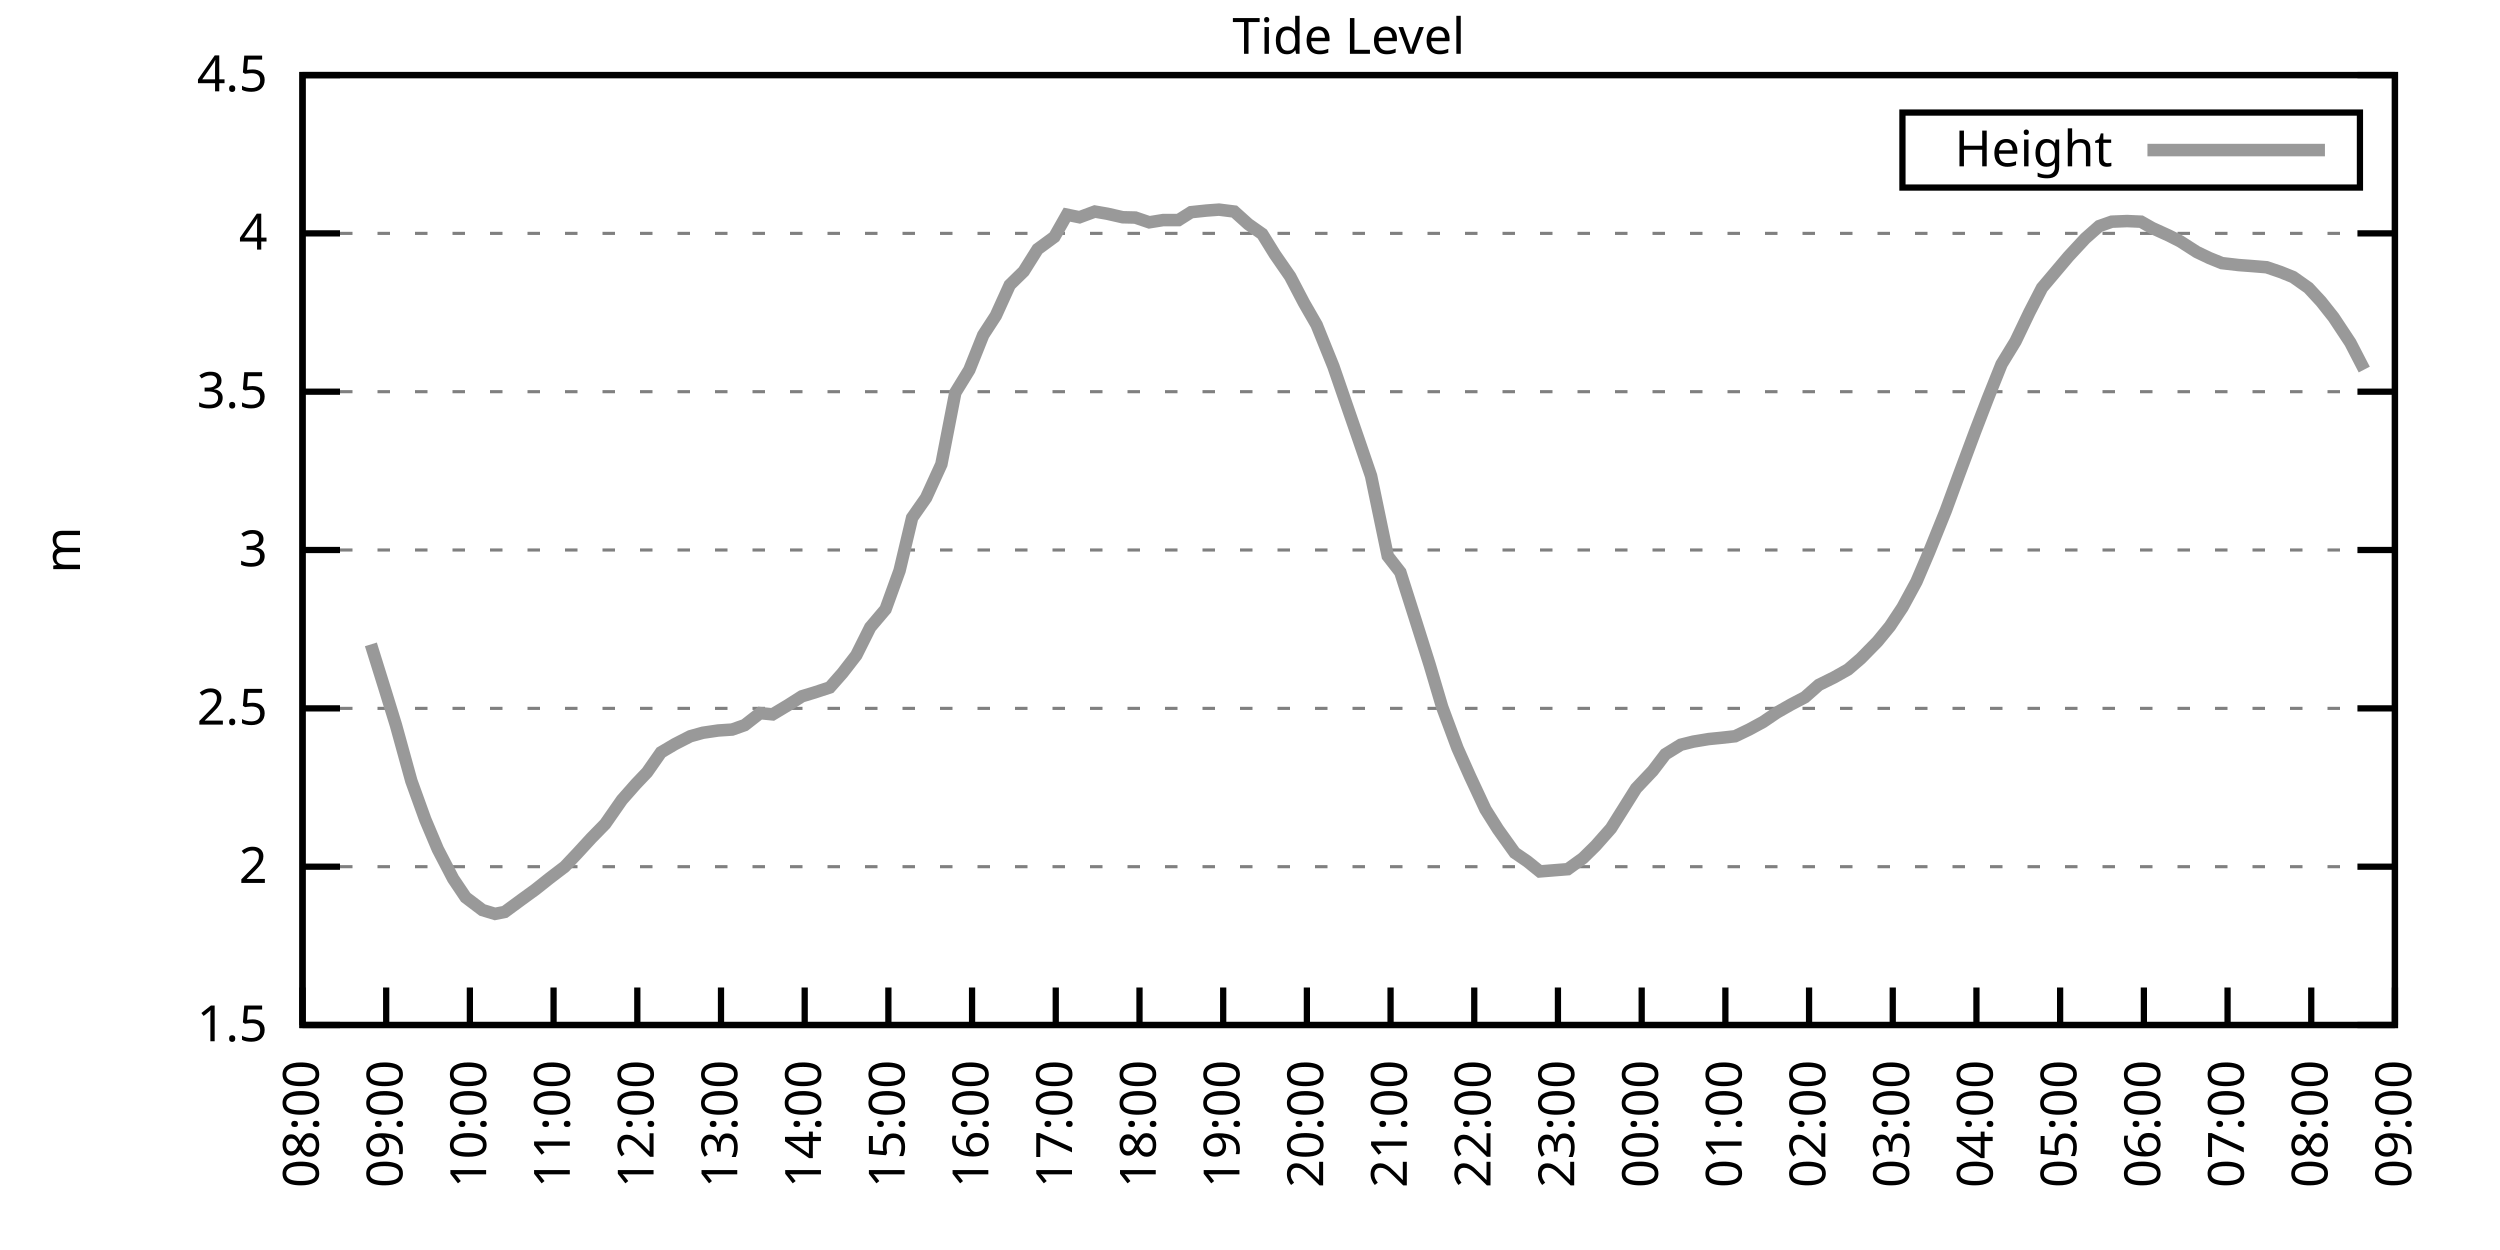
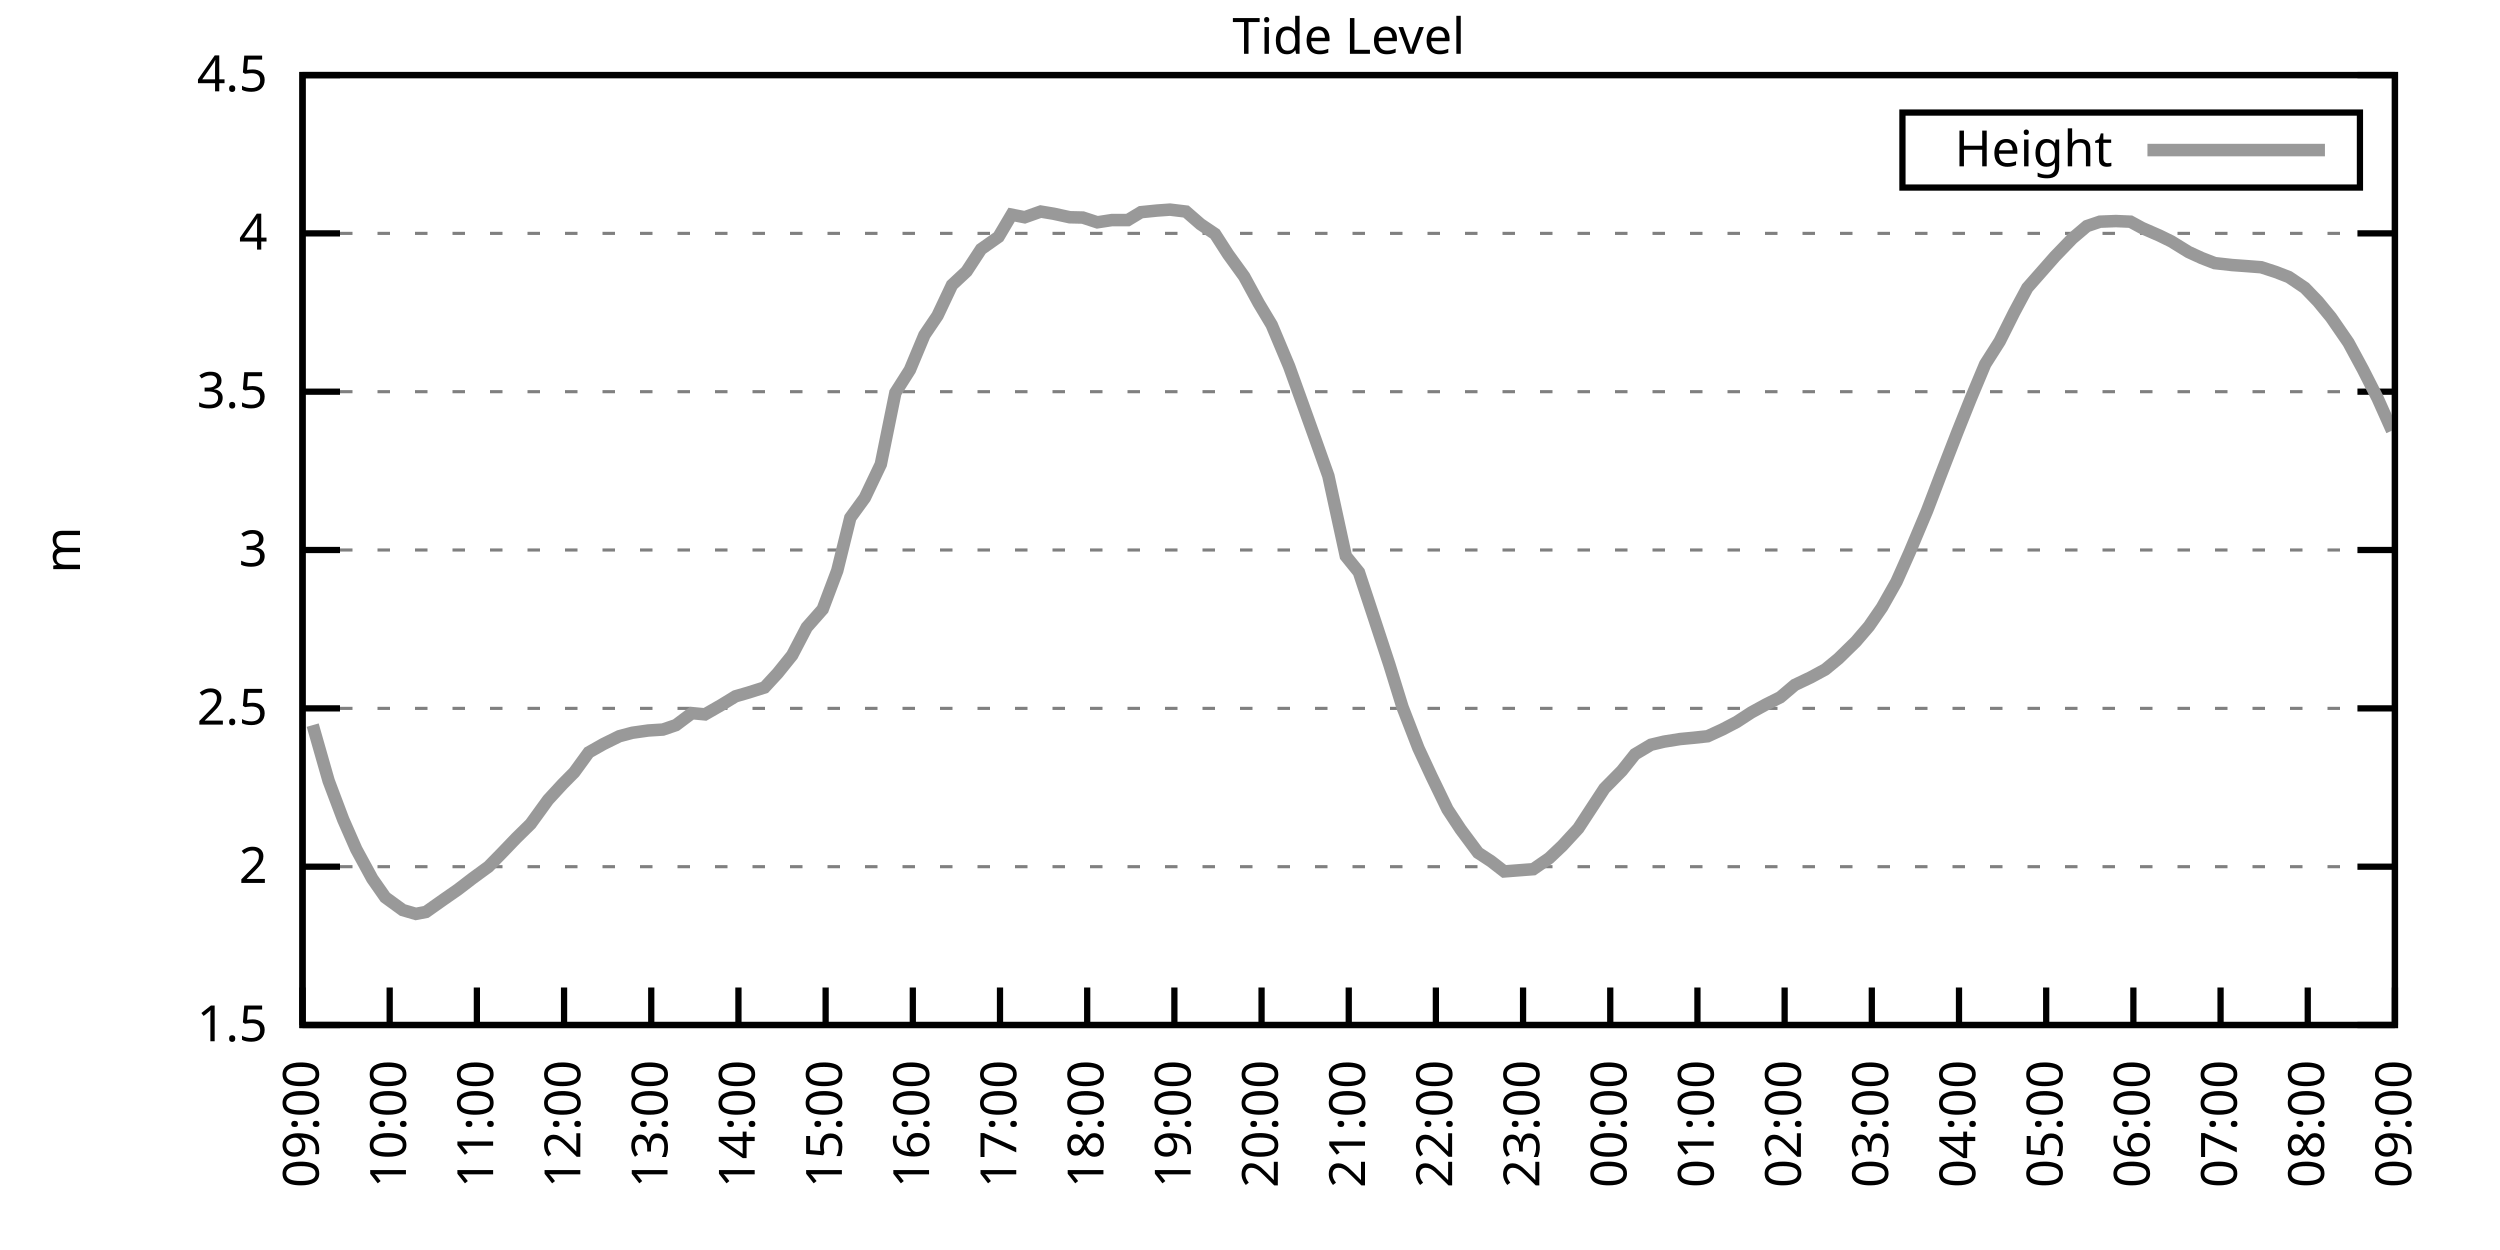
<svg xmlns="http://www.w3.org/2000/svg" xmlns:xlink="http://www.w3.org/1999/xlink" width="400" height="200" viewBox="0 0 400 200">
  <g id="gnuplot_canvas">
    <rect x="0" y="0" width="400" height="200" fill="none" />
    <defs>
      <circle id="gpDot" r="0.5" stroke-width="0.5" stroke="currentColor" />
      <path id="gpPt0" stroke-width="0.333" stroke="currentColor" d="M-1,0 h2 M0,-1 v2" />
      <path id="gpPt1" stroke-width="0.333" stroke="currentColor" d="M-1,-1 L1,1 M1,-1 L-1,1" />
      <path id="gpPt2" stroke-width="0.333" stroke="currentColor" d="M-1,0 L1,0 M0,-1 L0,1 M-1,-1 L1,1 M-1,1 L1,-1" />
      <rect id="gpPt3" stroke-width="0.333" stroke="currentColor" x="-1" y="-1" width="2" height="2" />
      <rect id="gpPt4" stroke-width="0.333" stroke="currentColor" fill="currentColor" x="-1" y="-1" width="2" height="2" />
      <circle id="gpPt5" stroke-width="0.333" stroke="currentColor" cx="0" cy="0" r="1" />
      <use xlink:href="#gpPt5" id="gpPt6" fill="currentColor" stroke="none" />
      <path id="gpPt7" stroke-width="0.333" stroke="currentColor" d="M0,-1.33 L-1.33,0.67 L1.33,0.67 z" />
      <use xlink:href="#gpPt7" id="gpPt8" fill="currentColor" stroke="none" />
      <use xlink:href="#gpPt7" id="gpPt9" stroke="currentColor" transform="rotate(180)" />
      <use xlink:href="#gpPt9" id="gpPt10" fill="currentColor" stroke="none" />
      <use xlink:href="#gpPt3" id="gpPt11" stroke="currentColor" transform="rotate(45)" />
      <use xlink:href="#gpPt11" id="gpPt12" fill="currentColor" stroke="none" />
      <path id="gpPt13" stroke-width="0.333" stroke="currentColor" d="M0,1.330 L1.265,0.411 L0.782,-1.067 L-0.782,-1.076 L-1.265,0.411 z" />
      <use xlink:href="#gpPt13" id="gpPt14" fill="currentColor" stroke="none" />
      <filter id="textbox" filterUnits="objectBoundingBox" x="0" y="0" height="1" width="1">
        <feFlood flood-color="white" flood-opacity="1" result="bgnd" />
        <feComposite in="SourceGraphic" in2="bgnd" operator="atop" />
      </filter>
      <filter id="greybox" filterUnits="objectBoundingBox" x="0" y="0" height="1" width="1">
        <feFlood flood-color="lightgrey" flood-opacity="1" result="grey" />
        <feComposite in="SourceGraphic" in2="grey" operator="atop" />
      </filter>
    </defs>
    <g fill="none" color="white" stroke="currentColor" stroke-width="1.00" stroke-linecap="butt" stroke-linejoin="miter">
</g>
    <g fill="none" color="black" stroke="currentColor" stroke-width="1.00" stroke-linecap="butt" stroke-linejoin="miter">
      <g stroke="none" shape-rendering="crispEdges">
        <polygon fill="rgb(255, 255, 255)" points="48.40,164.00 383.18,164.00 383.18,12.02 48.40,12.02 " />
      </g>
    </g>
    <g fill="none" color="black" stroke="currentColor" stroke-width="1.00" stroke-linecap="butt" stroke-linejoin="miter">
</g>
    <g fill="none" color="black" stroke="black" stroke-width="0.50" stroke-linecap="butt" stroke-linejoin="miter">
</g>
    <g fill="none" color="gray" stroke="currentColor" stroke-width="0.50" stroke-linecap="butt" stroke-linejoin="miter">
      <path stroke="gray" stroke-dasharray="2,4" class="gridline" d="M48.40,164.00 L383.19,164.00  " />
    </g>
    <g fill="none" color="gray" stroke="gray" stroke-width="1.00" stroke-linecap="butt" stroke-linejoin="miter">
</g>
    <g fill="none" color="black" stroke="currentColor" stroke-width="1.00" stroke-linecap="butt" stroke-linejoin="miter">
      <path stroke="black" d="M48.40,164.00 L54.40,164.00 M383.19,164.00 L377.19,164.00  " />
      <g transform="translate(42.80,166.60)" stroke="none" fill="black" font-family="Sans" font-size="8.00" text-anchor="end">
        <text>
          <tspan font-family="Sans"> 1.5</tspan>
        </text>
      </g>
    </g>
    <g fill="none" color="black" stroke="currentColor" stroke-width="1.00" stroke-linecap="butt" stroke-linejoin="miter">
</g>
    <g fill="none" color="black" stroke="black" stroke-width="0.50" stroke-linecap="butt" stroke-linejoin="miter">
</g>
    <g fill="none" color="gray" stroke="currentColor" stroke-width="0.50" stroke-linecap="butt" stroke-linejoin="miter">
      <path stroke="gray" stroke-dasharray="2,4" class="gridline" d="M48.40,138.67 L383.19,138.67  " />
    </g>
    <g fill="none" color="gray" stroke="gray" stroke-width="1.00" stroke-linecap="butt" stroke-linejoin="miter">
</g>
    <g fill="none" color="black" stroke="currentColor" stroke-width="1.00" stroke-linecap="butt" stroke-linejoin="miter">
      <path stroke="black" d="M48.40,138.67 L54.40,138.67 M383.19,138.67 L377.19,138.67  " />
      <g transform="translate(42.80,141.27)" stroke="none" fill="black" font-family="Sans" font-size="8.00" text-anchor="end">
        <text>
          <tspan font-family="Sans"> 2</tspan>
        </text>
      </g>
    </g>
    <g fill="none" color="black" stroke="currentColor" stroke-width="1.00" stroke-linecap="butt" stroke-linejoin="miter">
</g>
    <g fill="none" color="black" stroke="black" stroke-width="0.50" stroke-linecap="butt" stroke-linejoin="miter">
</g>
    <g fill="none" color="gray" stroke="currentColor" stroke-width="0.50" stroke-linecap="butt" stroke-linejoin="miter">
      <path stroke="gray" stroke-dasharray="2,4" class="gridline" d="M48.40,113.34 L383.19,113.34  " />
    </g>
    <g fill="none" color="gray" stroke="gray" stroke-width="1.00" stroke-linecap="butt" stroke-linejoin="miter">
</g>
    <g fill="none" color="black" stroke="currentColor" stroke-width="1.00" stroke-linecap="butt" stroke-linejoin="miter">
      <path stroke="black" d="M48.40,113.34 L54.40,113.34 M383.19,113.34 L377.19,113.34  " />
      <g transform="translate(42.80,115.94)" stroke="none" fill="black" font-family="Sans" font-size="8.00" text-anchor="end">
        <text>
          <tspan font-family="Sans"> 2.5</tspan>
        </text>
      </g>
    </g>
    <g fill="none" color="black" stroke="currentColor" stroke-width="1.00" stroke-linecap="butt" stroke-linejoin="miter">
</g>
    <g fill="none" color="black" stroke="black" stroke-width="0.50" stroke-linecap="butt" stroke-linejoin="miter">
</g>
    <g fill="none" color="gray" stroke="currentColor" stroke-width="0.50" stroke-linecap="butt" stroke-linejoin="miter">
      <path stroke="gray" stroke-dasharray="2,4" class="gridline" d="M48.40,88.00 L383.19,88.00  " />
    </g>
    <g fill="none" color="gray" stroke="gray" stroke-width="1.00" stroke-linecap="butt" stroke-linejoin="miter">
</g>
    <g fill="none" color="black" stroke="currentColor" stroke-width="1.00" stroke-linecap="butt" stroke-linejoin="miter">
      <path stroke="black" d="M48.40,88.00 L54.40,88.00 M383.19,88.00 L377.19,88.00  " />
      <g transform="translate(42.80,90.60)" stroke="none" fill="black" font-family="Sans" font-size="8.00" text-anchor="end">
        <text>
          <tspan font-family="Sans"> 3</tspan>
        </text>
      </g>
    </g>
    <g fill="none" color="black" stroke="currentColor" stroke-width="1.00" stroke-linecap="butt" stroke-linejoin="miter">
</g>
    <g fill="none" color="black" stroke="black" stroke-width="0.50" stroke-linecap="butt" stroke-linejoin="miter">
</g>
    <g fill="none" color="gray" stroke="currentColor" stroke-width="0.50" stroke-linecap="butt" stroke-linejoin="miter">
      <path stroke="gray" stroke-dasharray="2,4" class="gridline" d="M48.40,62.67 L383.19,62.67  " />
    </g>
    <g fill="none" color="gray" stroke="gray" stroke-width="1.00" stroke-linecap="butt" stroke-linejoin="miter">
</g>
    <g fill="none" color="black" stroke="currentColor" stroke-width="1.00" stroke-linecap="butt" stroke-linejoin="miter">
      <path stroke="black" d="M48.40,62.67 L54.40,62.67 M383.19,62.67 L377.19,62.67  " />
      <g transform="translate(42.80,65.27)" stroke="none" fill="black" font-family="Sans" font-size="8.00" text-anchor="end">
        <text>
          <tspan font-family="Sans"> 3.5</tspan>
        </text>
      </g>
    </g>
    <g fill="none" color="black" stroke="currentColor" stroke-width="1.00" stroke-linecap="butt" stroke-linejoin="miter">
</g>
    <g fill="none" color="black" stroke="black" stroke-width="0.50" stroke-linecap="butt" stroke-linejoin="miter">
</g>
    <g fill="none" color="gray" stroke="currentColor" stroke-width="0.50" stroke-linecap="butt" stroke-linejoin="miter">
      <path stroke="gray" stroke-dasharray="2,4" class="gridline" d="M48.40,37.34 L383.19,37.34  " />
    </g>
    <g fill="none" color="gray" stroke="gray" stroke-width="1.00" stroke-linecap="butt" stroke-linejoin="miter">
</g>
    <g fill="none" color="black" stroke="currentColor" stroke-width="1.00" stroke-linecap="butt" stroke-linejoin="miter">
      <path stroke="black" d="M48.40,37.34 L54.40,37.34 M383.19,37.34 L377.19,37.34  " />
      <g transform="translate(42.80,39.94)" stroke="none" fill="black" font-family="Sans" font-size="8.00" text-anchor="end">
        <text>
          <tspan font-family="Sans"> 4</tspan>
        </text>
      </g>
    </g>
    <g fill="none" color="black" stroke="currentColor" stroke-width="1.00" stroke-linecap="butt" stroke-linejoin="miter">
</g>
    <g fill="none" color="black" stroke="black" stroke-width="0.50" stroke-linecap="butt" stroke-linejoin="miter">
</g>
    <g fill="none" color="gray" stroke="currentColor" stroke-width="0.50" stroke-linecap="butt" stroke-linejoin="miter">
      <path stroke="gray" stroke-dasharray="2,4" class="gridline" d="M48.40,12.01 L383.19,12.01  " />
    </g>
    <g fill="none" color="gray" stroke="gray" stroke-width="1.00" stroke-linecap="butt" stroke-linejoin="miter">
</g>
    <g fill="none" color="black" stroke="currentColor" stroke-width="1.00" stroke-linecap="butt" stroke-linejoin="miter">
      <path stroke="black" d="M48.40,12.01 L54.40,12.01 M383.19,12.01 L377.19,12.01  " />
      <g transform="translate(42.80,14.61)" stroke="none" fill="black" font-family="Sans" font-size="8.00" text-anchor="end">
        <text>
          <tspan font-family="Sans"> 4.5</tspan>
        </text>
      </g>
    </g>
    <g fill="none" color="black" stroke="currentColor" stroke-width="1.00" stroke-linecap="butt" stroke-linejoin="miter">
      <path stroke="black" d="M48.40,164.00 L48.40,158.00  " />
      <g transform="translate(51.00,169.60) rotate(270.00)" stroke="none" fill="black" font-family="Sans" font-size="8.00" text-anchor="end">
        <text>
-           <tspan font-family="Sans">08:00</tspan>
-         </text>
-       </g>
-     </g>
-     <g fill="none" color="black" stroke="currentColor" stroke-width="1.00" stroke-linecap="butt" stroke-linejoin="miter">
-       <path stroke="black" d="M61.79,164.00 L61.79,158.00  " />
-       <g transform="translate(64.39,169.60) rotate(270.00)" stroke="none" fill="black" font-family="Sans" font-size="8.00" text-anchor="end">
-         <text>
          <tspan font-family="Sans">09:00</tspan>
        </text>
      </g>
    </g>
    <g fill="none" color="black" stroke="currentColor" stroke-width="1.00" stroke-linecap="butt" stroke-linejoin="miter">
-       <path stroke="black" d="M75.18,164.00 L75.18,158.00  " />
-       <g transform="translate(77.78,169.60) rotate(270.00)" stroke="none" fill="black" font-family="Sans" font-size="8.00" text-anchor="end">
+       <path stroke="black" d="M62.35,164.00 L62.35,158.00  " />
+       <g transform="translate(64.95,169.60) rotate(270.00)" stroke="none" fill="black" font-family="Sans" font-size="8.00" text-anchor="end">
        <text>
          <tspan font-family="Sans">10:00</tspan>
        </text>
      </g>
    </g>
    <g fill="none" color="black" stroke="currentColor" stroke-width="1.00" stroke-linecap="butt" stroke-linejoin="miter">
-       <path stroke="black" d="M88.57,164.00 L88.57,158.00  " />
-       <g transform="translate(91.17,169.60) rotate(270.00)" stroke="none" fill="black" font-family="Sans" font-size="8.00" text-anchor="end">
+       <path stroke="black" d="M76.30,164.00 L76.30,158.00  " />
+       <g transform="translate(78.90,169.60) rotate(270.00)" stroke="none" fill="black" font-family="Sans" font-size="8.00" text-anchor="end">
        <text>
          <tspan font-family="Sans">11:00</tspan>
        </text>
      </g>
    </g>
    <g fill="none" color="black" stroke="currentColor" stroke-width="1.00" stroke-linecap="butt" stroke-linejoin="miter">
-       <path stroke="black" d="M101.97,164.00 L101.97,158.00  " />
-       <g transform="translate(104.57,169.60) rotate(270.00)" stroke="none" fill="black" font-family="Sans" font-size="8.00" text-anchor="end">
+       <path stroke="black" d="M90.25,164.00 L90.25,158.00  " />
+       <g transform="translate(92.85,169.60) rotate(270.00)" stroke="none" fill="black" font-family="Sans" font-size="8.00" text-anchor="end">
        <text>
          <tspan font-family="Sans">12:00</tspan>
        </text>
      </g>
    </g>
    <g fill="none" color="black" stroke="currentColor" stroke-width="1.00" stroke-linecap="butt" stroke-linejoin="miter">
-       <path stroke="black" d="M115.36,164.00 L115.36,158.00  " />
-       <g transform="translate(117.96,169.60) rotate(270.00)" stroke="none" fill="black" font-family="Sans" font-size="8.00" text-anchor="end">
+       <path stroke="black" d="M104.20,164.00 L104.20,158.00  " />
+       <g transform="translate(106.80,169.60) rotate(270.00)" stroke="none" fill="black" font-family="Sans" font-size="8.00" text-anchor="end">
        <text>
          <tspan font-family="Sans">13:00</tspan>
        </text>
      </g>
    </g>
    <g fill="none" color="black" stroke="currentColor" stroke-width="1.00" stroke-linecap="butt" stroke-linejoin="miter">
-       <path stroke="black" d="M128.75,164.00 L128.75,158.00  " />
-       <g transform="translate(131.35,169.60) rotate(270.00)" stroke="none" fill="black" font-family="Sans" font-size="8.00" text-anchor="end">
+       <path stroke="black" d="M118.15,164.00 L118.15,158.00  " />
+       <g transform="translate(120.75,169.60) rotate(270.00)" stroke="none" fill="black" font-family="Sans" font-size="8.00" text-anchor="end">
        <text>
          <tspan font-family="Sans">14:00</tspan>
        </text>
      </g>
    </g>
    <g fill="none" color="black" stroke="currentColor" stroke-width="1.00" stroke-linecap="butt" stroke-linejoin="miter">
-       <path stroke="black" d="M142.14,164.00 L142.14,158.00  " />
-       <g transform="translate(144.74,169.60) rotate(270.00)" stroke="none" fill="black" font-family="Sans" font-size="8.00" text-anchor="end">
+       <path stroke="black" d="M132.10,164.00 L132.10,158.00  " />
+       <g transform="translate(134.70,169.60) rotate(270.00)" stroke="none" fill="black" font-family="Sans" font-size="8.00" text-anchor="end">
        <text>
          <tspan font-family="Sans">15:00</tspan>
        </text>
      </g>
    </g>
    <g fill="none" color="black" stroke="currentColor" stroke-width="1.00" stroke-linecap="butt" stroke-linejoin="miter">
-       <path stroke="black" d="M155.53,164.00 L155.53,158.00  " />
-       <g transform="translate(158.13,169.60) rotate(270.00)" stroke="none" fill="black" font-family="Sans" font-size="8.00" text-anchor="end">
+       <path stroke="black" d="M146.05,164.00 L146.05,158.00  " />
+       <g transform="translate(148.65,169.60) rotate(270.00)" stroke="none" fill="black" font-family="Sans" font-size="8.00" text-anchor="end">
        <text>
          <tspan font-family="Sans">16:00</tspan>
        </text>
      </g>
    </g>
    <g fill="none" color="black" stroke="currentColor" stroke-width="1.00" stroke-linecap="butt" stroke-linejoin="miter">
-       <path stroke="black" d="M168.92,164.00 L168.92,158.00  " />
-       <g transform="translate(171.52,169.60) rotate(270.00)" stroke="none" fill="black" font-family="Sans" font-size="8.00" text-anchor="end">
+       <path stroke="black" d="M160.00,164.00 L160.00,158.00  " />
+       <g transform="translate(162.60,169.60) rotate(270.00)" stroke="none" fill="black" font-family="Sans" font-size="8.00" text-anchor="end">
        <text>
          <tspan font-family="Sans">17:00</tspan>
        </text>
      </g>
    </g>
    <g fill="none" color="black" stroke="currentColor" stroke-width="1.00" stroke-linecap="butt" stroke-linejoin="miter">
-       <path stroke="black" d="M182.32,164.00 L182.32,158.00  " />
-       <g transform="translate(184.92,169.60) rotate(270.00)" stroke="none" fill="black" font-family="Sans" font-size="8.00" text-anchor="end">
+       <path stroke="black" d="M173.95,164.00 L173.95,158.00  " />
+       <g transform="translate(176.55,169.60) rotate(270.00)" stroke="none" fill="black" font-family="Sans" font-size="8.00" text-anchor="end">
        <text>
          <tspan font-family="Sans">18:00</tspan>
        </text>
      </g>
    </g>
    <g fill="none" color="black" stroke="currentColor" stroke-width="1.00" stroke-linecap="butt" stroke-linejoin="miter">
-       <path stroke="black" d="M195.71,164.00 L195.71,158.00  " />
-       <g transform="translate(198.31,169.60) rotate(270.00)" stroke="none" fill="black" font-family="Sans" font-size="8.00" text-anchor="end">
+       <path stroke="black" d="M187.90,164.00 L187.90,158.00  " />
+       <g transform="translate(190.50,169.60) rotate(270.00)" stroke="none" fill="black" font-family="Sans" font-size="8.00" text-anchor="end">
        <text>
          <tspan font-family="Sans">19:00</tspan>
        </text>
      </g>
    </g>
    <g fill="none" color="black" stroke="currentColor" stroke-width="1.00" stroke-linecap="butt" stroke-linejoin="miter">
-       <path stroke="black" d="M209.10,164.00 L209.10,158.00  " />
-       <g transform="translate(211.70,169.60) rotate(270.00)" stroke="none" fill="black" font-family="Sans" font-size="8.00" text-anchor="end">
+       <path stroke="black" d="M201.85,164.00 L201.85,158.00  " />
+       <g transform="translate(204.45,169.60) rotate(270.00)" stroke="none" fill="black" font-family="Sans" font-size="8.00" text-anchor="end">
        <text>
          <tspan font-family="Sans">20:00</tspan>
        </text>
      </g>
    </g>
    <g fill="none" color="black" stroke="currentColor" stroke-width="1.00" stroke-linecap="butt" stroke-linejoin="miter">
-       <path stroke="black" d="M222.49,164.00 L222.49,158.00  " />
-       <g transform="translate(225.09,169.60) rotate(270.00)" stroke="none" fill="black" font-family="Sans" font-size="8.00" text-anchor="end">
+       <path stroke="black" d="M215.80,164.00 L215.80,158.00  " />
+       <g transform="translate(218.40,169.60) rotate(270.00)" stroke="none" fill="black" font-family="Sans" font-size="8.00" text-anchor="end">
        <text>
          <tspan font-family="Sans">21:00</tspan>
        </text>
      </g>
    </g>
    <g fill="none" color="black" stroke="currentColor" stroke-width="1.00" stroke-linecap="butt" stroke-linejoin="miter">
-       <path stroke="black" d="M235.88,164.00 L235.88,158.00  " />
-       <g transform="translate(238.48,169.60) rotate(270.00)" stroke="none" fill="black" font-family="Sans" font-size="8.00" text-anchor="end">
+       <path stroke="black" d="M229.74,164.00 L229.74,158.00  " />
+       <g transform="translate(232.34,169.60) rotate(270.00)" stroke="none" fill="black" font-family="Sans" font-size="8.00" text-anchor="end">
        <text>
          <tspan font-family="Sans">22:00</tspan>
        </text>
      </g>
    </g>
    <g fill="none" color="black" stroke="currentColor" stroke-width="1.00" stroke-linecap="butt" stroke-linejoin="miter">
-       <path stroke="black" d="M249.27,164.00 L249.27,158.00  " />
-       <g transform="translate(251.87,169.60) rotate(270.00)" stroke="none" fill="black" font-family="Sans" font-size="8.00" text-anchor="end">
+       <path stroke="black" d="M243.69,164.00 L243.69,158.00  " />
+       <g transform="translate(246.29,169.60) rotate(270.00)" stroke="none" fill="black" font-family="Sans" font-size="8.00" text-anchor="end">
        <text>
          <tspan font-family="Sans">23:00</tspan>
        </text>
      </g>
    </g>
    <g fill="none" color="black" stroke="currentColor" stroke-width="1.00" stroke-linecap="butt" stroke-linejoin="miter">
-       <path stroke="black" d="M262.67,164.00 L262.67,158.00  " />
-       <g transform="translate(265.27,169.60) rotate(270.00)" stroke="none" fill="black" font-family="Sans" font-size="8.00" text-anchor="end">
+       <path stroke="black" d="M257.64,164.00 L257.64,158.00  " />
+       <g transform="translate(260.24,169.60) rotate(270.00)" stroke="none" fill="black" font-family="Sans" font-size="8.00" text-anchor="end">
        <text>
          <tspan font-family="Sans">00:00</tspan>
        </text>
      </g>
    </g>
    <g fill="none" color="black" stroke="currentColor" stroke-width="1.00" stroke-linecap="butt" stroke-linejoin="miter">
-       <path stroke="black" d="M276.06,164.00 L276.06,158.00  " />
-       <g transform="translate(278.66,169.60) rotate(270.00)" stroke="none" fill="black" font-family="Sans" font-size="8.00" text-anchor="end">
+       <path stroke="black" d="M271.59,164.00 L271.59,158.00  " />
+       <g transform="translate(274.19,169.60) rotate(270.00)" stroke="none" fill="black" font-family="Sans" font-size="8.00" text-anchor="end">
        <text>
          <tspan font-family="Sans">01:00</tspan>
        </text>
      </g>
    </g>
    <g fill="none" color="black" stroke="currentColor" stroke-width="1.00" stroke-linecap="butt" stroke-linejoin="miter">
-       <path stroke="black" d="M289.45,164.00 L289.45,158.00  " />
-       <g transform="translate(292.05,169.60) rotate(270.00)" stroke="none" fill="black" font-family="Sans" font-size="8.00" text-anchor="end">
+       <path stroke="black" d="M285.54,164.00 L285.54,158.00  " />
+       <g transform="translate(288.14,169.60) rotate(270.00)" stroke="none" fill="black" font-family="Sans" font-size="8.00" text-anchor="end">
        <text>
          <tspan font-family="Sans">02:00</tspan>
        </text>
      </g>
    </g>
    <g fill="none" color="black" stroke="currentColor" stroke-width="1.00" stroke-linecap="butt" stroke-linejoin="miter">
-       <path stroke="black" d="M302.84,164.00 L302.84,158.00  " />
-       <g transform="translate(305.44,169.60) rotate(270.00)" stroke="none" fill="black" font-family="Sans" font-size="8.00" text-anchor="end">
+       <path stroke="black" d="M299.49,164.00 L299.49,158.00  " />
+       <g transform="translate(302.09,169.60) rotate(270.00)" stroke="none" fill="black" font-family="Sans" font-size="8.00" text-anchor="end">
        <text>
          <tspan font-family="Sans">03:00</tspan>
        </text>
      </g>
    </g>
    <g fill="none" color="black" stroke="currentColor" stroke-width="1.00" stroke-linecap="butt" stroke-linejoin="miter">
-       <path stroke="black" d="M316.23,164.00 L316.23,158.00  " />
-       <g transform="translate(318.83,169.60) rotate(270.00)" stroke="none" fill="black" font-family="Sans" font-size="8.00" text-anchor="end">
+       <path stroke="black" d="M313.44,164.00 L313.44,158.00  " />
+       <g transform="translate(316.04,169.60) rotate(270.00)" stroke="none" fill="black" font-family="Sans" font-size="8.00" text-anchor="end">
        <text>
          <tspan font-family="Sans">04:00</tspan>
        </text>
      </g>
    </g>
    <g fill="none" color="black" stroke="currentColor" stroke-width="1.00" stroke-linecap="butt" stroke-linejoin="miter">
-       <path stroke="black" d="M329.62,164.00 L329.62,158.00  " />
-       <g transform="translate(332.22,169.60) rotate(270.00)" stroke="none" fill="black" font-family="Sans" font-size="8.00" text-anchor="end">
+       <path stroke="black" d="M327.39,164.00 L327.39,158.00  " />
+       <g transform="translate(329.99,169.60) rotate(270.00)" stroke="none" fill="black" font-family="Sans" font-size="8.00" text-anchor="end">
        <text>
          <tspan font-family="Sans">05:00</tspan>
        </text>
      </g>
    </g>
    <g fill="none" color="black" stroke="currentColor" stroke-width="1.00" stroke-linecap="butt" stroke-linejoin="miter">
-       <path stroke="black" d="M343.02,164.00 L343.02,158.00  " />
-       <g transform="translate(345.62,169.60) rotate(270.00)" stroke="none" fill="black" font-family="Sans" font-size="8.00" text-anchor="end">
+       <path stroke="black" d="M341.34,164.00 L341.34,158.00  " />
+       <g transform="translate(343.94,169.60) rotate(270.00)" stroke="none" fill="black" font-family="Sans" font-size="8.00" text-anchor="end">
        <text>
          <tspan font-family="Sans">06:00</tspan>
        </text>
      </g>
    </g>
    <g fill="none" color="black" stroke="currentColor" stroke-width="1.00" stroke-linecap="butt" stroke-linejoin="miter">
-       <path stroke="black" d="M356.41,164.00 L356.41,158.00  " />
-       <g transform="translate(359.01,169.60) rotate(270.00)" stroke="none" fill="black" font-family="Sans" font-size="8.00" text-anchor="end">
+       <path stroke="black" d="M355.29,164.00 L355.29,158.00  " />
+       <g transform="translate(357.89,169.60) rotate(270.00)" stroke="none" fill="black" font-family="Sans" font-size="8.00" text-anchor="end">
        <text>
          <tspan font-family="Sans">07:00</tspan>
        </text>
      </g>
    </g>
    <g fill="none" color="black" stroke="currentColor" stroke-width="1.00" stroke-linecap="butt" stroke-linejoin="miter">
-       <path stroke="black" d="M369.80,164.00 L369.80,158.00  " />
-       <g transform="translate(372.40,169.60) rotate(270.00)" stroke="none" fill="black" font-family="Sans" font-size="8.00" text-anchor="end">
+       <path stroke="black" d="M369.24,164.00 L369.24,158.00  " />
+       <g transform="translate(371.84,169.60) rotate(270.00)" stroke="none" fill="black" font-family="Sans" font-size="8.00" text-anchor="end">
        <text>
          <tspan font-family="Sans">08:00</tspan>
        </text>
      </g>
    </g>
    <g fill="none" color="black" stroke="currentColor" stroke-width="1.00" stroke-linecap="butt" stroke-linejoin="miter">
      <path stroke="black" d="M383.19,164.00 L383.19,158.00  " />
      <g transform="translate(385.79,169.60) rotate(270.00)" stroke="none" fill="black" font-family="Sans" font-size="8.00" text-anchor="end">
        <text>
          <tspan font-family="Sans">09:00</tspan>
        </text>
      </g>
    </g>
    <g fill="none" color="black" stroke="currentColor" stroke-width="1.00" stroke-linecap="butt" stroke-linejoin="miter">
</g>
    <g fill="none" color="black" stroke="currentColor" stroke-width="1.00" stroke-linecap="butt" stroke-linejoin="miter">
      <path stroke="black" d="M48.40,12.01 L48.40,164.00 L383.19,164.00 L383.19,12.01 L48.40,12.01 Z  " />
    </g>
    <g fill="none" color="black" stroke="currentColor" stroke-width="1.00" stroke-linecap="butt" stroke-linejoin="miter">
</g>
    <g fill="none" color="black" stroke="currentColor" stroke-width="1.00" stroke-linecap="butt" stroke-linejoin="miter">
      <path stroke="black" d="M304.39,30.01 L304.39,18.01 L377.59,18.01 L377.59,30.01 L304.39,30.01 Z  " />
    </g>
    <g id="Tide_level_plot_1">
      <g fill="none" color="white" stroke="black" stroke-width="2.00" stroke-linecap="butt" stroke-linejoin="miter">
</g>
      <g fill="none" color="black" stroke="currentColor" stroke-width="2.00" stroke-linecap="butt" stroke-linejoin="miter">
        <g transform="translate(337.99,26.61)" stroke="none" fill="black" font-family="Sans" font-size="8.00" text-anchor="end">
          <text>
            <tspan font-family="Sans">Height</tspan>
          </text>
        </g>
      </g>
      <g fill="none" color="black" stroke="currentColor" stroke-width="2.00" stroke-linecap="butt" stroke-linejoin="miter">
-         <path stroke="rgb(153, 153, 153)" d="M343.59,24.01 L371.99,24.01 M59.34,103.10 L61.57,110.25 L63.35,116.02 L65.81,124.94 L68.04,131.12 L70.05,135.88   L72.50,140.59 L74.51,143.58 L77.19,145.61 L79.20,146.22 L80.76,145.91 L83.44,143.94 L85.67,142.32 L87.91,140.54   L90.36,138.67 L92.37,136.54 L94.60,134.11 L96.83,131.83 L99.51,127.98 L101.74,125.45 L103.53,123.57 L105.76,120.38   L107.99,119.06 L110.45,117.80 L112.46,117.24 L114.91,116.88 L117.14,116.73 L119.15,116.02 L121.61,114.10 L123.62,114.30   L126.07,112.83 L128.30,111.41 L130.31,110.80 L132.77,109.99 L134.78,107.71 L137.01,104.83 L139.24,100.37 L141.69,97.48   L143.93,91.30 L145.94,82.84 L148.17,79.65 L150.62,74.28 L152.85,62.83 L155.09,59.18 L157.32,53.60 L159.33,50.51   L161.56,45.60 L163.79,43.42 L166.02,39.87 L168.70,37.90 L170.71,34.35 L172.72,34.76 L175.17,33.85 L177.18,34.20   L179.64,34.76 L181.65,34.81 L183.88,35.57 L186.11,35.21 L188.57,35.21 L190.57,33.95 L193.03,33.69 L195.04,33.54   L197.49,33.85 L199.73,35.87 L201.96,37.44 L203.97,40.69 L206.42,44.23 L208.65,48.49 L210.66,51.98 L213.34,58.62   L215.35,64.45 L217.36,70.27 L219.37,76.15 L222.04,88.97 L224.05,91.55 L226.29,98.59 L228.74,106.35 L230.75,113.13   L233.20,119.72 L235.21,124.23 L237.67,129.50 L239.68,132.69 L242.36,136.44 L244.36,137.81 L246.37,139.43 L248.83,139.23   L250.84,139.07 L253.29,137.30 L255.30,135.32 L257.76,132.54 L259.99,128.99 L261.77,126.15 L264.45,123.32 L266.46,120.68   L268.92,119.16 L270.92,118.66 L273.38,118.25 L275.39,118.05 L277.62,117.80 L279.85,116.73 L282.08,115.52 L284.32,114.00   L286.55,112.73 L288.78,111.56 L291.01,109.59 L293.47,108.37 L295.70,107.11 L297.71,105.38 L300.39,102.65 L302.39,100.21   L304.40,97.18 L306.63,93.07 L308.64,88.36 L311.32,81.72 L313.33,76.25 L316.01,69.06 L318.02,63.84 L320.25,58.27   L322.48,54.62 L324.71,49.96 L326.72,46.06 L330.96,41.04 L333.64,38.15 L335.87,36.18 L337.88,35.47 L340.34,35.37   L342.57,35.47 L344.35,36.48 L347.03,37.70 L348.82,38.61 L351.50,40.33 L353.51,41.29 L355.51,42.10 L358.19,42.41   L360.20,42.56 L362.66,42.76 L364.89,43.52 L366.90,44.33 L369.35,46.06 L371.36,48.23 L373.37,50.77 L376.05,54.82   L378.28,59.13  " />
+         <path stroke="rgb(153, 153, 153)" d="M343.59,24.01 L371.99,24.01 M50.03,116.02 L52.58,124.94 L54.91,131.12 L57.00,135.88 L59.56,140.59 L61.65,143.58   L64.44,145.61 L66.53,146.22 L68.16,145.91 L70.95,143.94 L73.28,142.32 L75.60,140.54 L78.16,138.67 L80.25,136.54   L82.58,134.11 L84.90,131.83 L87.69,127.98 L90.02,125.45 L91.88,123.57 L94.20,120.38 L96.53,119.06 L99.08,117.80   L101.18,117.24 L103.73,116.88 L106.06,116.73 L108.15,116.02 L110.71,114.10 L112.80,114.30 L115.36,112.83 L117.68,111.41   L119.78,110.80 L122.33,109.99 L124.43,107.71 L126.75,104.83 L129.08,100.37 L131.63,97.48 L133.96,91.30 L136.05,82.84   L138.37,79.65 L140.93,74.28 L143.26,62.83 L145.58,59.18 L147.91,53.60 L150.00,50.51 L152.32,45.60 L154.65,43.42   L156.97,39.87 L159.76,37.90 L161.86,34.35 L163.95,34.76 L166.51,33.85 L168.60,34.20 L171.16,34.76 L173.25,34.81   L175.57,35.57 L177.90,35.21 L180.46,35.21 L182.55,33.95 L185.11,33.69 L187.20,33.54 L189.76,33.85 L192.08,35.87   L194.41,37.44 L196.50,40.69 L199.06,44.23 L201.38,48.49 L203.47,51.98 L206.26,58.62 L208.36,64.45 L210.45,70.27   L212.54,76.15 L215.33,88.97 L217.42,91.55 L219.75,98.59 L222.30,106.35 L224.40,113.13 L226.95,119.72 L229.05,124.23   L231.60,129.50 L233.70,132.69 L236.49,136.44 L238.58,137.81 L240.67,139.43 L243.23,139.23 L245.32,139.07 L247.88,137.30   L249.97,135.32 L252.53,132.54 L254.85,128.99 L256.71,126.15 L259.50,123.32 L261.60,120.68 L264.15,119.16 L266.25,118.66   L268.80,118.25 L270.90,118.05 L273.22,117.80 L275.55,116.73 L277.87,115.52 L280.20,114.00 L282.52,112.73 L284.85,111.56   L287.17,109.59 L289.73,108.37 L292.05,107.11 L294.15,105.38 L296.94,102.65 L299.03,100.21 L301.12,97.18 L303.44,93.07   L305.54,88.36 L308.33,81.72 L310.42,76.25 L313.21,69.06 L315.30,63.84 L317.63,58.27 L319.95,54.62 L322.28,49.96   L324.37,46.06 L328.79,41.04 L331.58,38.15 L333.90,36.18 L335.99,35.47 L338.55,35.37 L340.88,35.47 L342.74,36.48   L345.53,37.70 L347.39,38.61 L350.18,40.33 L352.27,41.29 L354.36,42.10 L357.15,42.41 L359.24,42.56 L361.80,42.76   L364.13,43.52 L366.22,44.33 L368.78,46.06 L370.87,48.23 L372.96,50.77 L375.75,54.82 L378.08,59.13 L380.40,63.69   L382.73,68.90  " />
      </g>
    </g>
    <g fill="none" color="black" stroke="currentColor" stroke-width="2.00" stroke-linecap="butt" stroke-linejoin="miter">
</g>
    <g fill="none" color="black" stroke="black" stroke-width="1.00" stroke-linecap="butt" stroke-linejoin="miter">
</g>
    <g fill="none" color="black" stroke="currentColor" stroke-width="1.00" stroke-linecap="butt" stroke-linejoin="miter">
      <path stroke="black" d="M48.40,12.01 L48.40,164.00 L383.19,164.00 L383.19,12.01 L48.40,12.01 Z  " />
      <g transform="translate(12.80,88.01) rotate(270.00)" stroke="none" fill="black" font-family="Sans" font-size="8.00" text-anchor="middle">
        <text>
          <tspan font-family="Sans">m</tspan>
        </text>
      </g>
    </g>
    <g fill="none" color="black" stroke="currentColor" stroke-width="1.00" stroke-linecap="butt" stroke-linejoin="miter">
</g>
    <g fill="none" color="black" stroke="currentColor" stroke-width="1.00" stroke-linecap="butt" stroke-linejoin="miter">
      <g transform="translate(215.79,8.61)" stroke="none" fill="black" font-family="Sans" font-size="8.00" text-anchor="middle">
        <text>
          <tspan font-family="Sans">Tide Level</tspan>
        </text>
      </g>
    </g>
    <g fill="none" color="black" stroke="currentColor" stroke-width="1.00" stroke-linecap="butt" stroke-linejoin="miter">
</g>
  </g>
</svg>
